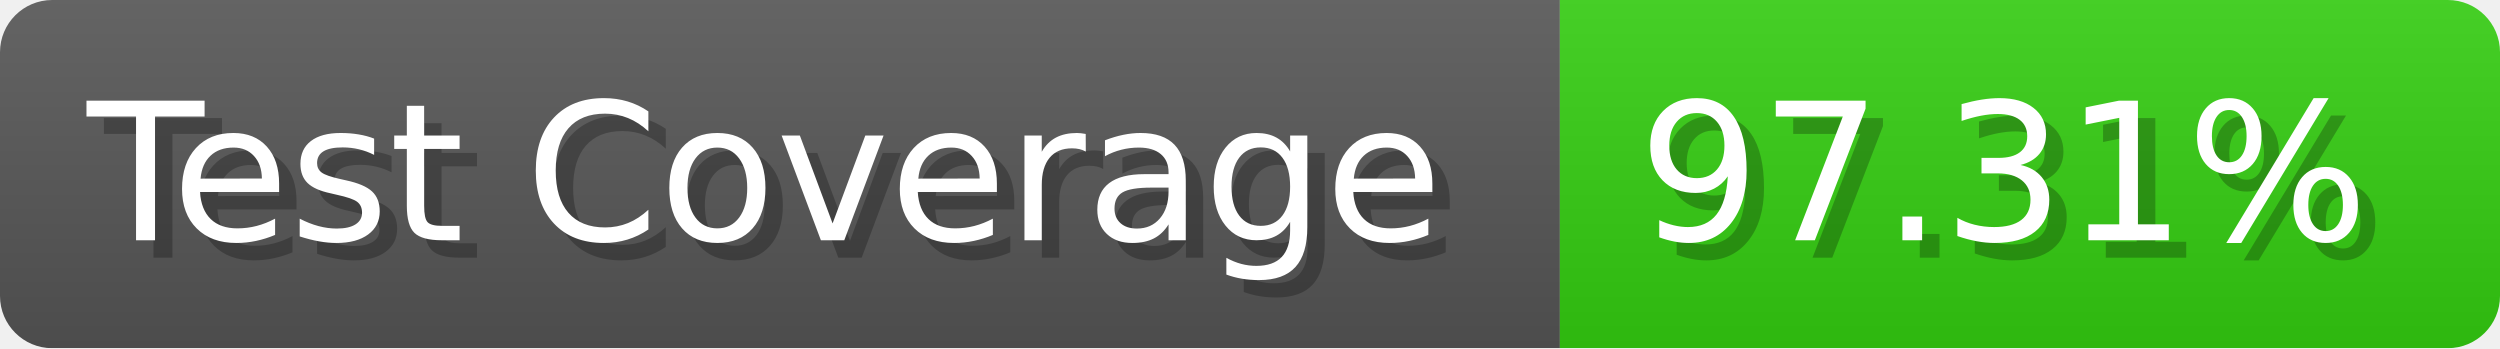
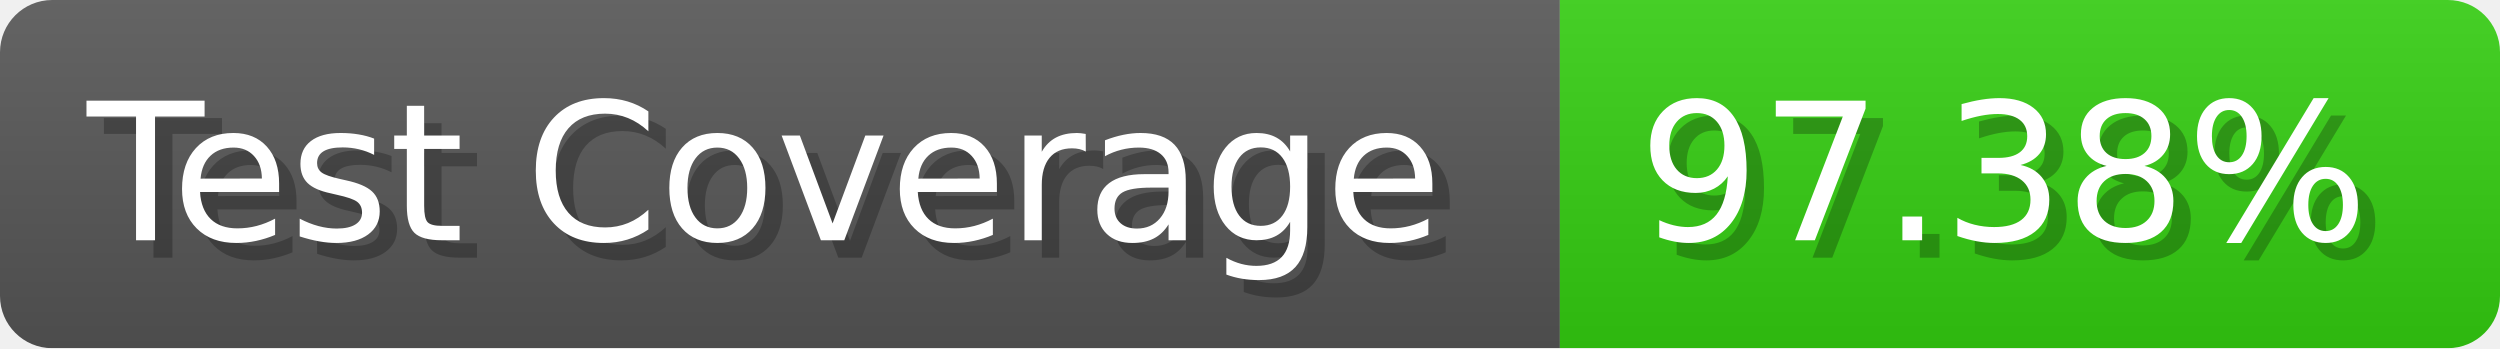
- <svg xmlns="http://www.w3.org/2000/svg" width="143.6" height="20" viewBox="0 0 1436 200" role="img" aria-label="Test Coverage: 97.31%">
+ <svg xmlns="http://www.w3.org/2000/svg" width="143.6" height="20" viewBox="0 0 1436 200" role="img" aria-label="Test Coverage: 97.38%">
  <linearGradient id="a" x2="0" y2="100%">
    <stop offset="0" stop-opacity=".1" stop-color="#EEE" />
    <stop offset="1" stop-opacity=".1" />
  </linearGradient>
  <mask id="m">
    <rect width="1436" height="200" rx="30" fill="#FFF" />
  </mask>
  <g mask="url(#m)">
    <rect width="896" height="200" fill="#555" />
    <rect width="540" height="200" fill="#3C1" x="896" />
    <rect width="1436" height="200" fill="url(#a)" />
  </g>
  <g aria-hidden="true" fill="#fff" text-anchor="start" font-family="Verdana,DejaVu Sans,sans-serif" font-size="110">
    <text x="60" y="148" textLength="796" fill="#000" opacity="0.25">Test Coverage</text>
    <text x="50" y="138" textLength="796">Test Coverage</text>
-     <text x="951" y="148" textLength="440" fill="#000" opacity="0.25">97.31%</text>
-     <text x="941" y="138" textLength="440">97.31%</text>
+     <text x="951" y="148" textLength="440" fill="#000" opacity="0.25">97.38%</text>
+     <text x="941" y="138" textLength="440">97.38%</text>
  </g>
</svg>
